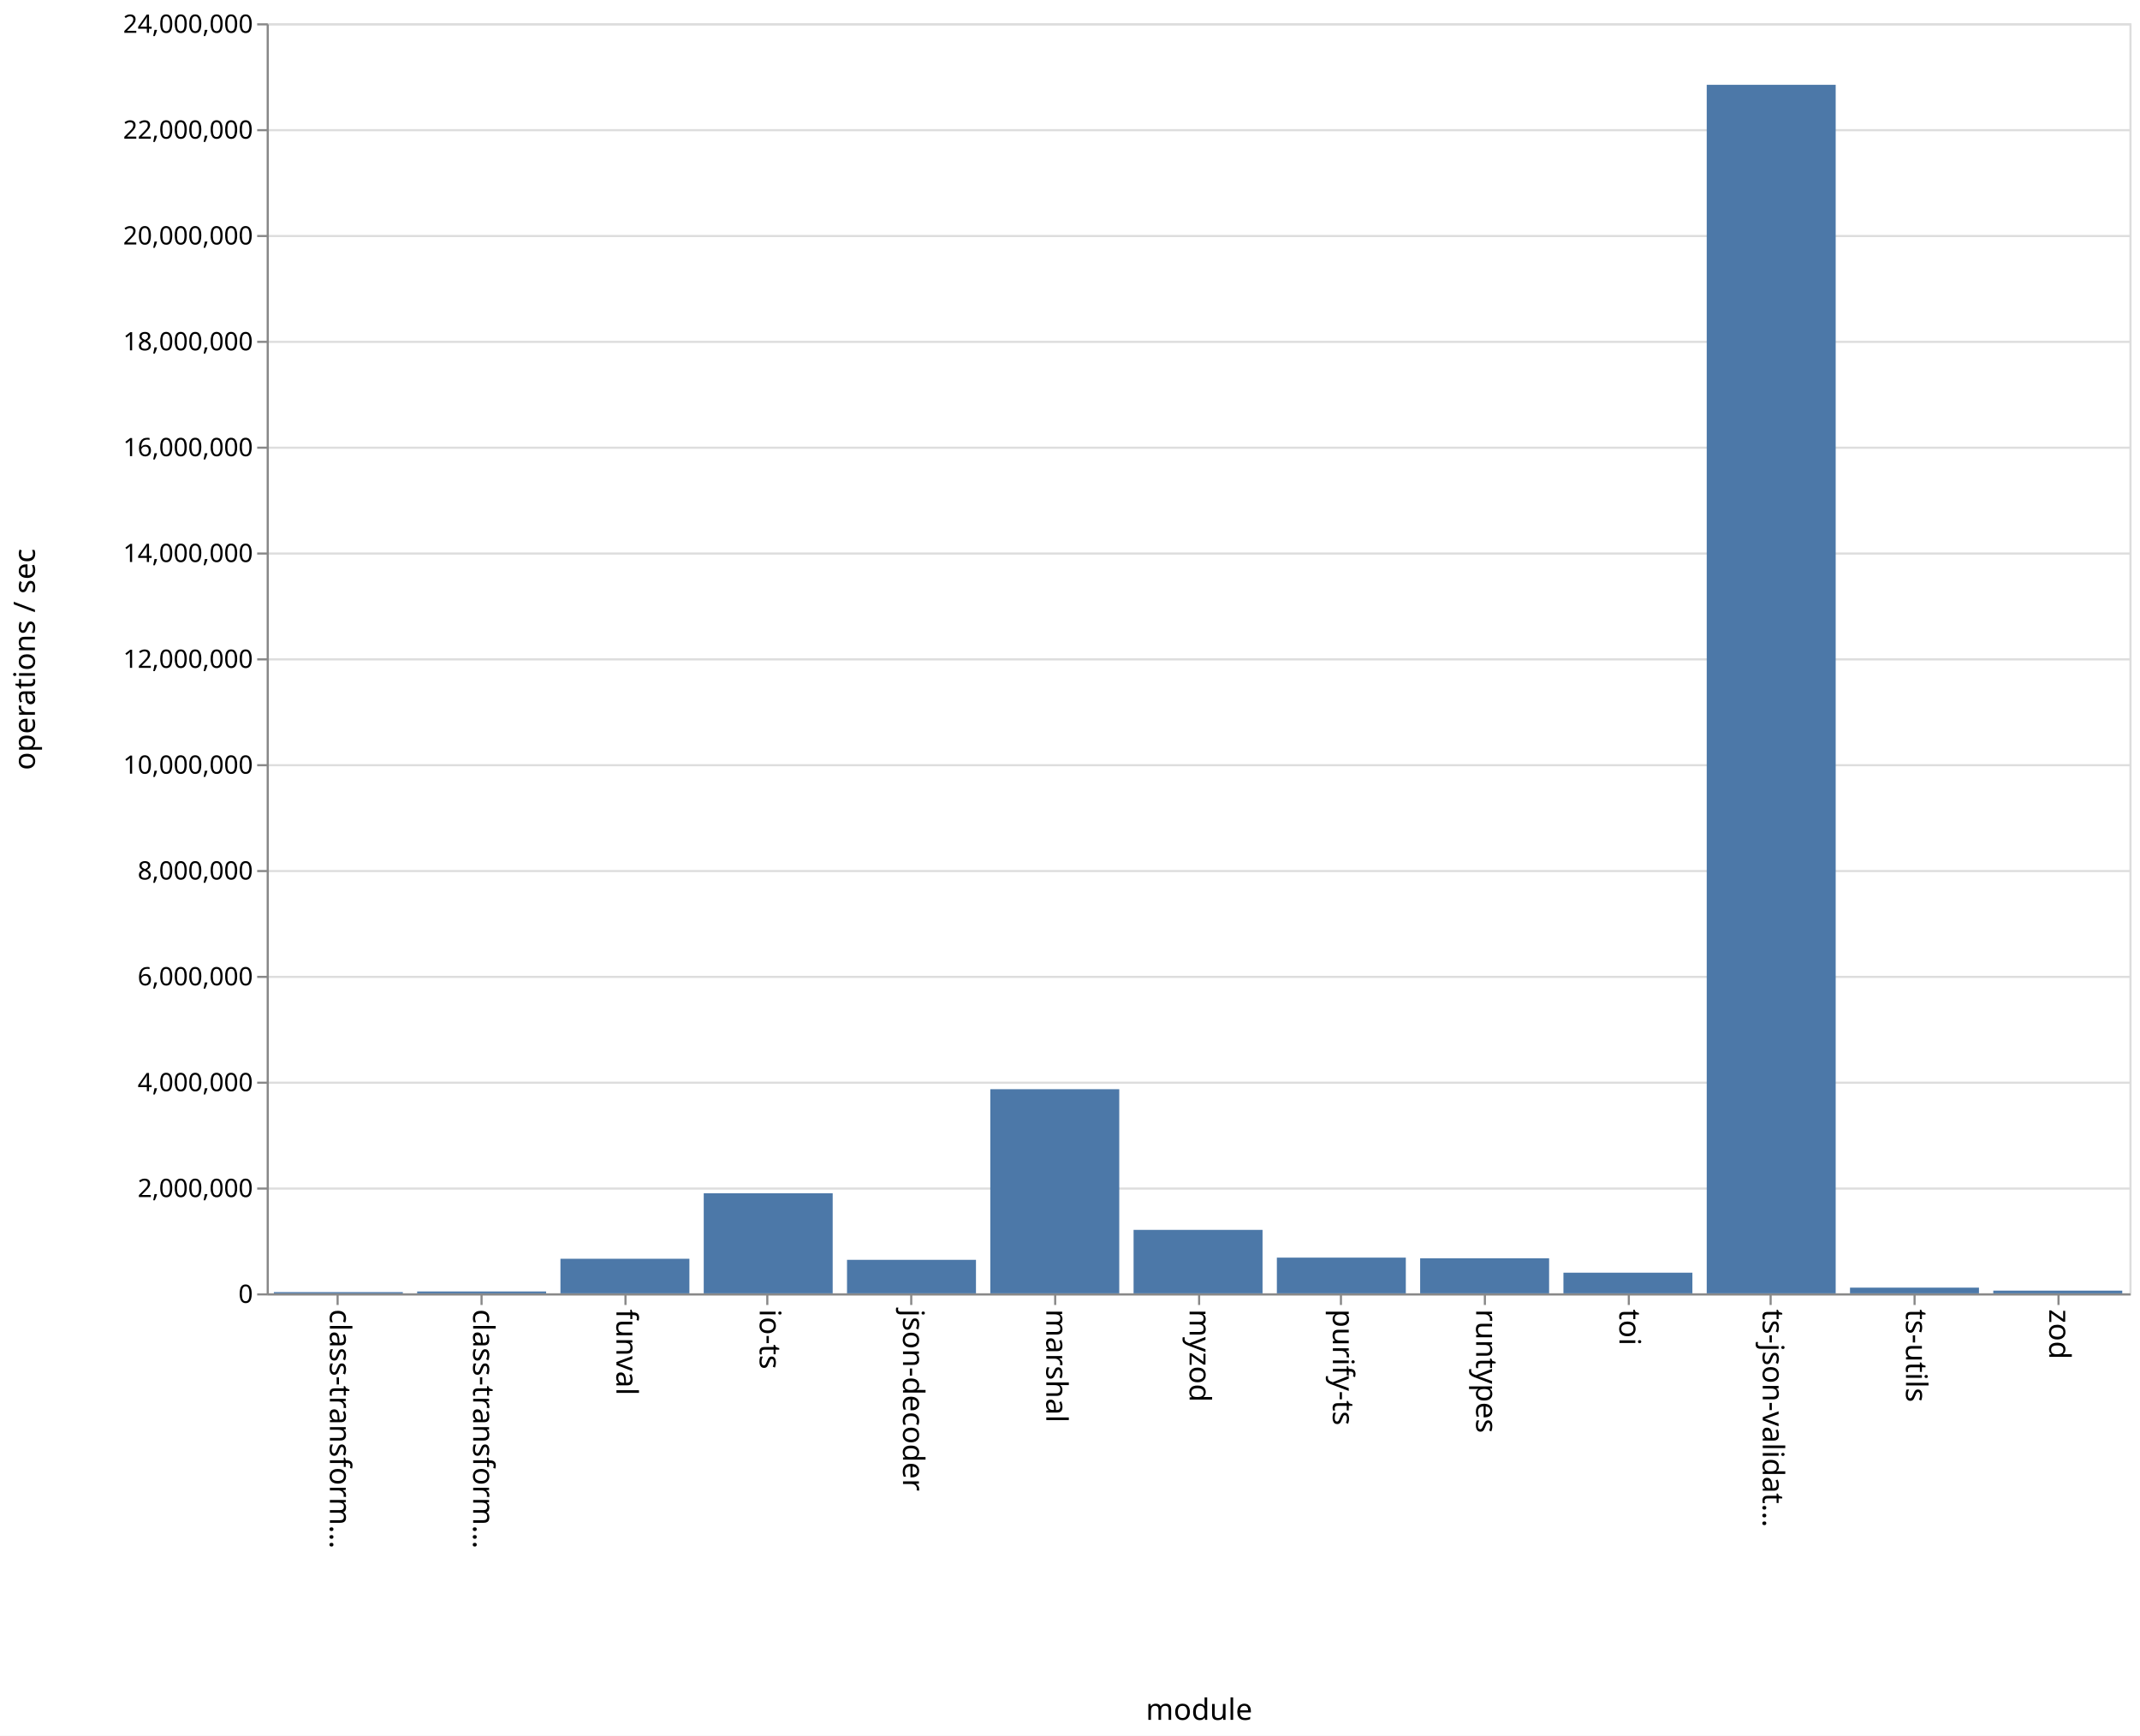
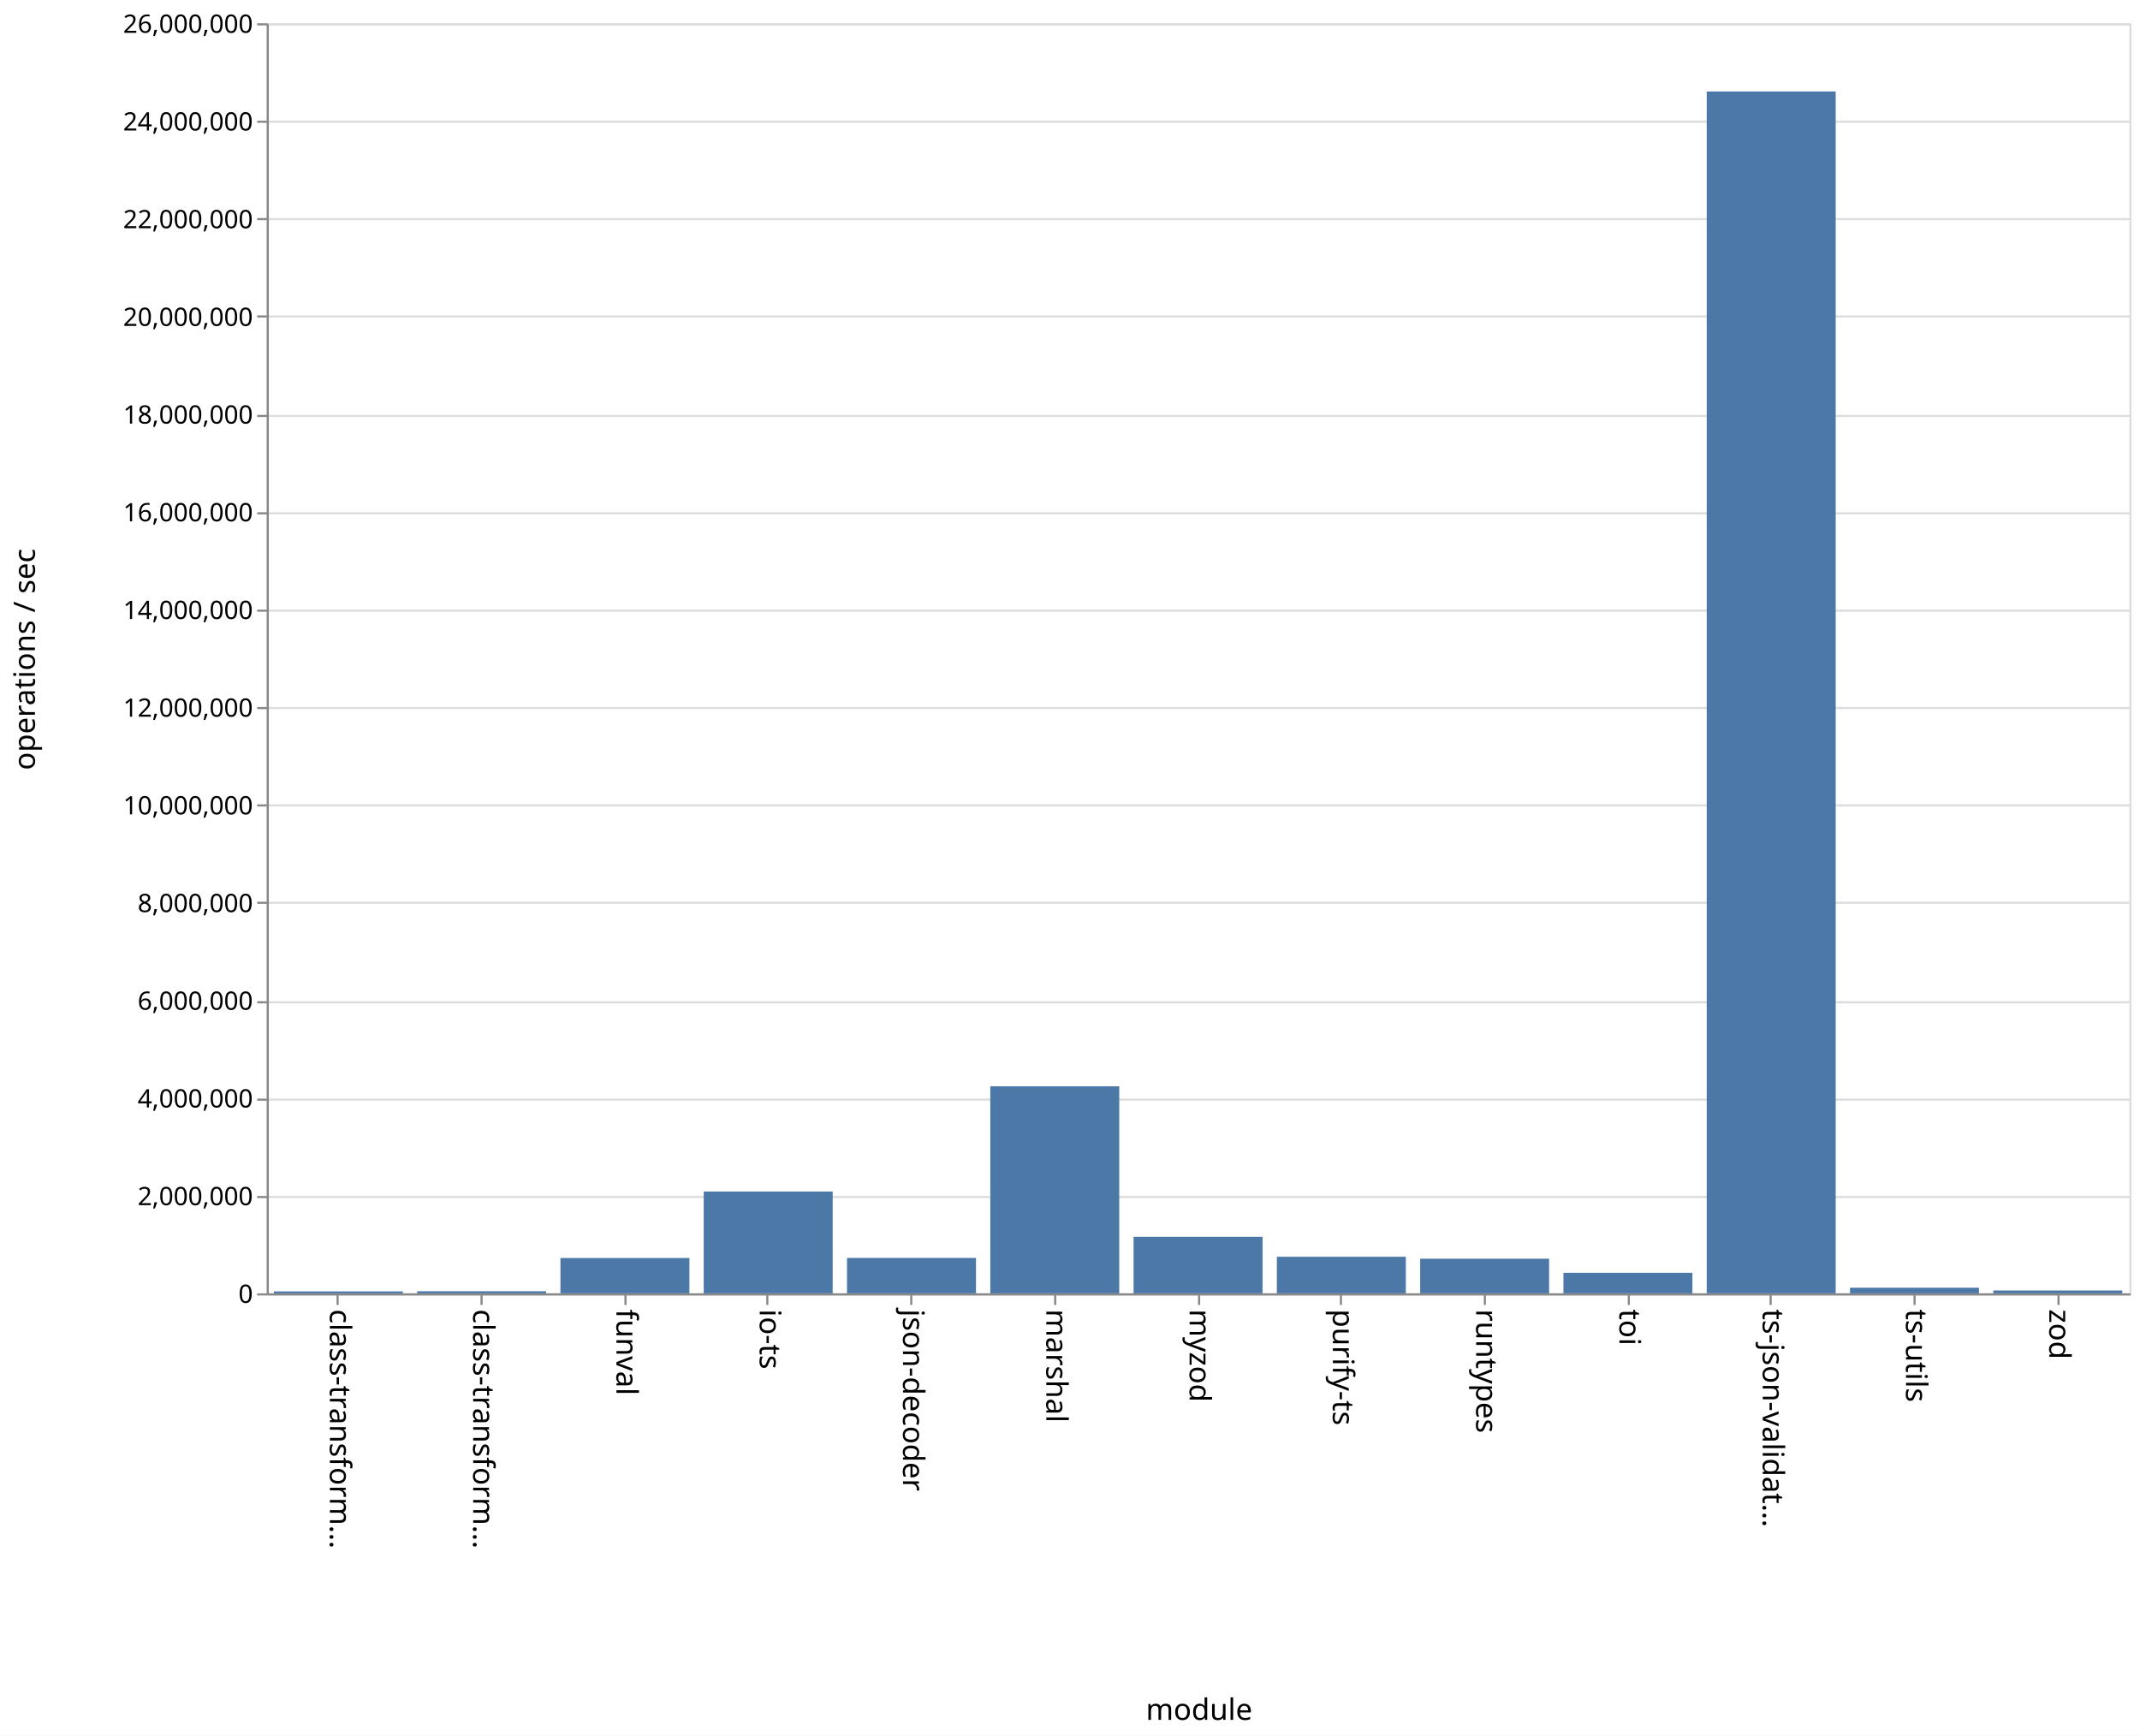
<svg xmlns="http://www.w3.org/2000/svg" class="marks" width="1011" height="820">
  <path fill="#fff" d="M0 0h1011v820H0z" />
  <g class="mark-group role-frame root">
    <path class="background" d="M126.5 11.5h880v600h-880z" fill="none" stroke="#ddd" />
    <g class="mark-group role-axis">
      <path class="background" d="M126.5 11.5z" pointer-events="none" fill="none" />
      <g class="mark-rule role-axis-grid" pointer-events="none" fill="none" stroke="#ddd">
-         <path d="M126.5 611.5h880M126.5 561.5h880M126.5 511.5h880M126.5 461.5h880M126.5 411.5h880M126.5 361.5h880M126.5 311.5h880M126.5 261.5h880M126.5 211.5h880M126.5 161.5h880M126.5 111.5h880M126.5 61.5h880M126.5 11.5h880" />
+         <path d="M126.5 611.5h880M126.5 565.5h880M126.5 519.5h880M126.5 473.5h880M126.5 426.5h880M126.5 380.5h880M126.5 334.5h880M126.5 288.5h880M126.5 242.5h880M126.5 196.5h880M126.5 149.5h880M126.5 103.5h880M126.5 57.5h880M126.5 11.5h880" />
      </g>
    </g>
    <g class="mark-group role-axis">
      <path class="background" d="M126.5 611.5z" pointer-events="none" fill="none" />
      <g class="mark-rule role-axis-tick" pointer-events="none" fill="none" stroke="#888">
        <path d="M159.5 611.5v5M227.5 611.5v5M295.5 611.5v5M362.5 611.5v5M430.5 611.5v5M498.5 611.5v5M566.5 611.5v5M633.5 611.5v5M701.5 611.5v5M769.5 611.5v5M836.5 611.5v5M904.5 611.5v5M972.5 611.5v5" />
      </g>
      <g class="mark-text role-axis-label" pointer-events="none" font-family="sans-serif" font-size="14">
        <text transform="rotate(90 -231.327 387.173)">
                    class-transform…
                </text>
        <text transform="rotate(90 -197.48 421.02)">
                    class-transform…
                </text>
        <text transform="rotate(90 -163.635 454.865)">
                    funval
                </text>
        <text transform="rotate(90 -129.788 488.712)">
                    io-ts
                </text>
        <text transform="rotate(90 -95.942 522.558)">
                    json-decoder
                </text>
        <text transform="rotate(90 -62.096 556.404)">
                    marshal
                </text>
        <text transform="rotate(90 -28.25 590.25)">
                    myzod
                </text>
        <text transform="rotate(90 5.596 624.096)">
                    purify-ts
                </text>
        <text transform="rotate(90 39.442 657.942)">
                    runtypes
                </text>
        <text transform="rotate(90 73.288 691.788)">
                    toi
                </text>
        <text transform="rotate(90 107.135 725.635)">
                    ts-json-validat…
                </text>
        <text transform="rotate(90 140.98 759.48)">
                    ts-utils
                </text>
        <text transform="rotate(90 174.827 793.327)">
                    zod
                </text>
      </g>
      <path fill="none" stroke="#888" d="M126.5 611.5h880" pointer-events="none" />
      <text text-anchor="middle" transform="translate(566.5 812.5)" font-family="sans-serif" font-size="14" font-weight="400" pointer-events="none">
                module
            </text>
    </g>
    <g class="mark-group role-axis">
      <path class="background" d="M126.5 11.5z" pointer-events="none" fill="none" />
      <g class="mark-rule role-axis-tick" pointer-events="none" fill="none" stroke="#888">
-         <path d="M126.5 611.5h-5M126.5 561.5h-5M126.5 511.5h-5M126.5 461.5h-5M126.5 411.5h-5M126.5 361.5h-5M126.5 311.5h-5M126.5 261.5h-5M126.5 211.5h-5M126.5 161.5h-5M126.5 111.5h-5M126.5 61.5h-5M126.5 11.5h-5" />
+         <path d="M126.5 611.5h-5M126.5 565.5h-5M126.5 519.5h-5M126.5 473.5h-5M126.5 426.5h-5M126.5 380.5h-5M126.5 334.5h-5M126.5 288.5h-5M126.5 242.5h-5M126.5 196.5h-5M126.5 149.5h-5M126.5 103.5h-5M126.5 57.5h-5M126.5 11.5h-5" />
      </g>
      <g class="mark-text role-axis-label" pointer-events="none" text-anchor="end" font-family="sans-serif" font-size="12">
        <text transform="translate(119.5 615.5)">
                    0
                </text>
-         <text transform="translate(119.5 565.5)">
+         <text transform="translate(119.5 569.346)">
                    2,000,000
                </text>
-         <text transform="translate(119.5 515.5)">
+         <text transform="translate(119.5 523.192)">
                    4,000,000
                </text>
-         <text transform="translate(119.5 465.5)">
+         <text transform="translate(119.5 477.038)">
                    6,000,000
                </text>
-         <text transform="translate(119.5 415.5)">
+         <text transform="translate(119.5 430.885)">
                    8,000,000
                </text>
-         <text transform="translate(119.5 365.5)">
+         <text transform="translate(119.5 384.73)">
                    10,000,000
                </text>
-         <text transform="translate(119.5 315.5)">
+         <text transform="translate(119.5 338.577)">
                    12,000,000
                </text>
-         <text transform="translate(119.5 265.5)">
+         <text transform="translate(119.5 292.423)">
                    14,000,000
                </text>
-         <text transform="translate(119.5 215.5)">
+         <text transform="translate(119.5 246.27)">
                    16,000,000
                </text>
-         <text transform="translate(119.5 165.5)">
+         <text transform="translate(119.5 200.115)">
                    18,000,000
                </text>
-         <text transform="translate(119.5 115.5)">
+         <text transform="translate(119.5 153.962)">
                    20,000,000
                </text>
-         <text transform="translate(119.5 65.5)">
+         <text transform="translate(119.5 107.808)">
                    22,000,000
                </text>
+         <text transform="translate(119.5 61.654)">
+                     24,000,000
+                 </text>
        <text transform="translate(119.5 15.5)">
-                     24,000,000
+                     26,000,000
                </text>
      </g>
      <path fill="none" stroke="#888" d="M126.5 611.5v-600" pointer-events="none" />
      <text text-anchor="middle" transform="rotate(-90 164 147.5)" font-family="sans-serif" font-size="14" font-weight="400" pointer-events="none">
                operations / sec
            </text>
    </g>
    <g class="mark-rect role-mark marks" fill="#4c78a8">
-       <path d="M129.385 610.415h60.923V611h-60.923zM197.077 610.121H258V611h-60.923zM264.77 594.665h60.922V611H264.77zM332.462 563.735h60.923V611h-60.923zM400.154 595.173h60.923V611h-60.923zM467.846 514.566h60.923V611h-60.923zM535.538 581.021h60.924V611h-60.924zM603.23 594.128h60.924V611H603.23zM670.923 594.445h60.923V611h-60.923zM738.615 601.245h60.923V611h-60.923zM806.308 40.065h60.923V611h-60.923zM874 608.31h60.923V611H874zM941.692 609.723h60.923V611h-60.923z" />
+       <path d="M129.385 610.084h60.923V611h-60.923zM197.077 610.013H258V611h-60.923zM264.77 594.316h60.922V611H264.77zM332.462 562.9h60.923V611h-60.923zM400.154 594.283h60.923V611h-60.923zM467.846 513.194h60.923V611h-60.923zM535.538 584.279h60.924V611h-60.924zM603.23 593.722h60.924V611H603.23zM670.923 594.636h60.923V611h-60.923zM738.615 601.294h60.923V611h-60.923zM806.308 43.215h60.923V611h-60.923zM874 608.347h60.923V611H874zM941.692 609.645h60.923V611h-60.923z" />
    </g>
  </g>
</svg>
